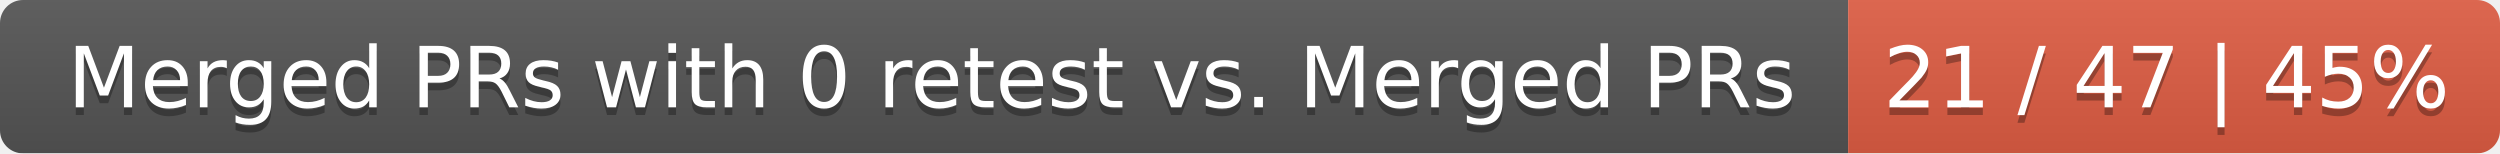
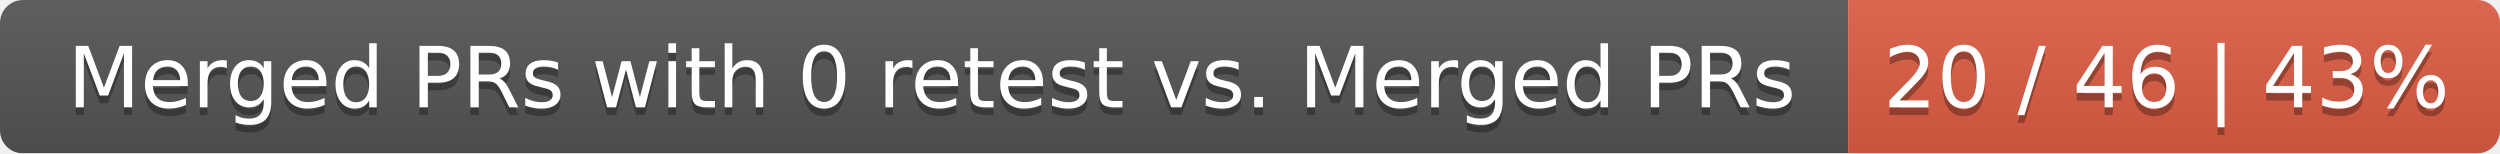
<svg xmlns="http://www.w3.org/2000/svg" width="326" height="20">
  <linearGradient id="smooth" x2="0" y2="100%">
    <stop offset="0" stop-color="#bbb" stop-opacity=".1" />
    <stop offset="1" stop-opacity=".1" />
  </linearGradient>
  <mask id="round">
    <rect width="326" height="20" rx="3" fill="#fff" />
  </mask>
  <g mask="url(#round)">
    <rect width="241" height="20" fill="#555" />
    <rect x="241" width="85" height="20" fill="#e05d44" />
    <rect width="326" height="20" fill="url(#smooth)" />
  </g>
  <g fill="#fff" text-anchor="middle" font-family="DejaVu Sans,Verdana,Geneva,sans-serif" font-size="11">
    <text x="121.5" y="15" fill="#010101" fill-opacity=".3">Merged PRs with 0 retest vs. Merged PRs</text>
    <text x="121.5" y="14">Merged PRs with 0 retest vs. Merged PRs</text>
-     <text x="282.5" y="15" fill="#010101" fill-opacity=".3">21 / 47 | 45%</text>
-     <text x="282.5" y="14">21 / 47 | 45%</text>
+     <text x="282.5" y="15" fill="#010101" fill-opacity=".3">20 / 46 | 43%</text>
+     <text x="282.5" y="14">20 / 46 | 43%</text>
  </g>
</svg>
